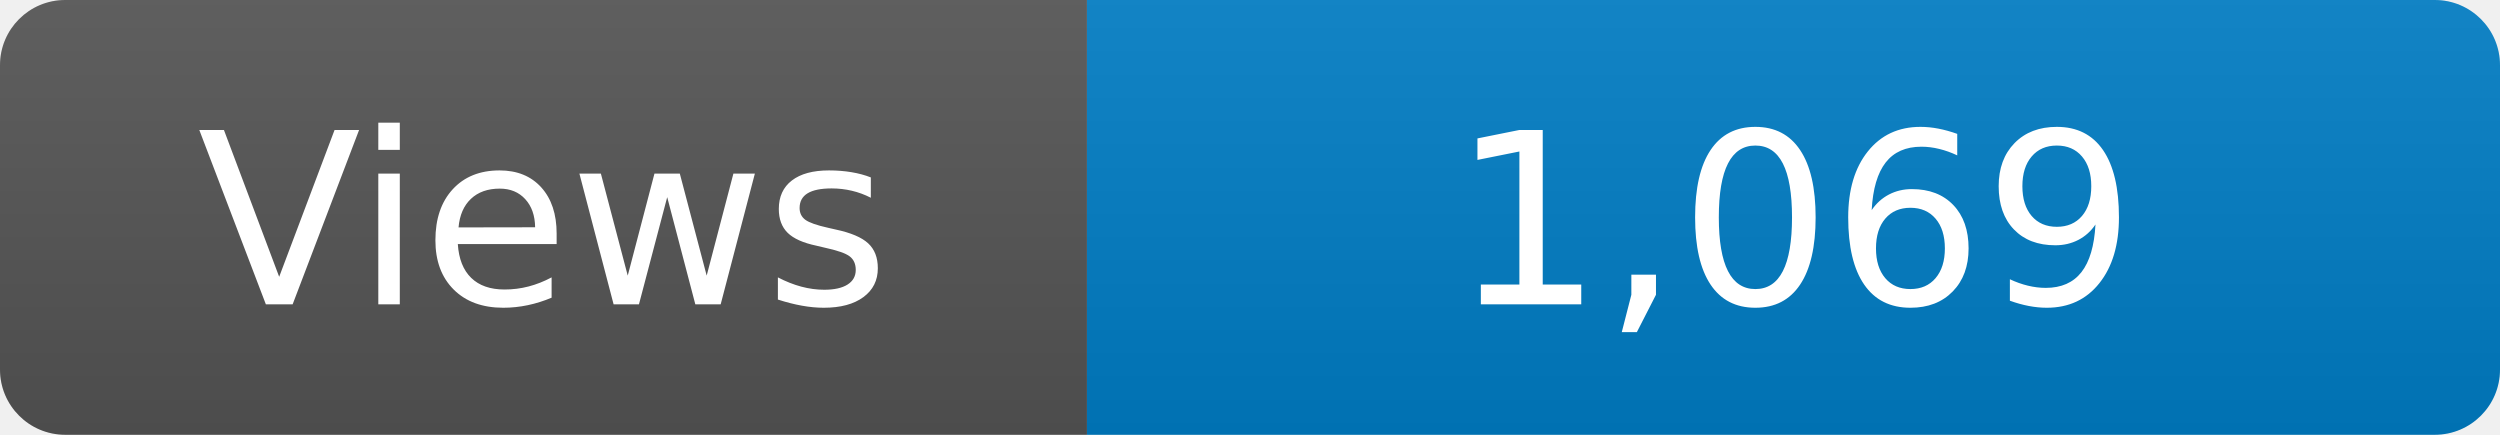
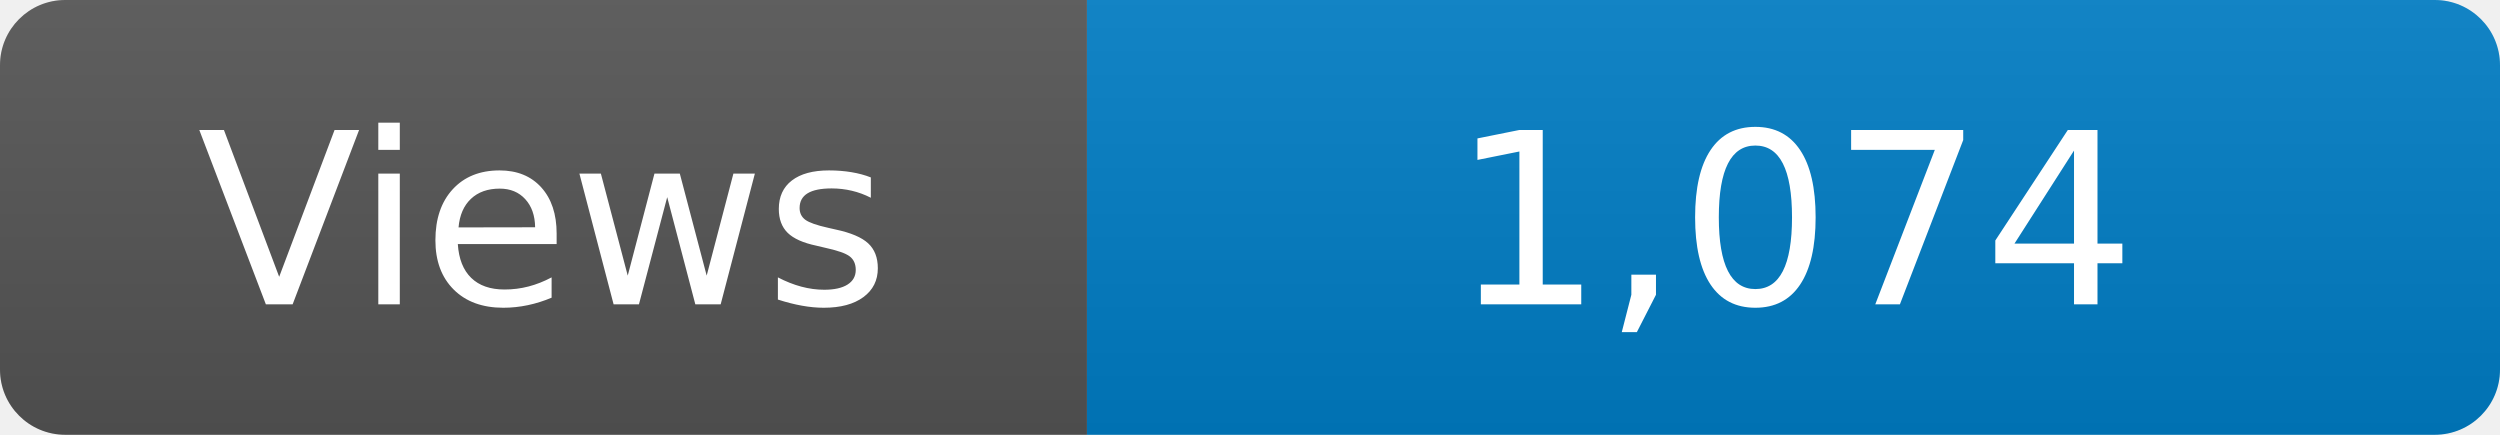
<svg xmlns="http://www.w3.org/2000/svg" width="115" height="20" role="img" aria-label="Maintained?: yes">
  <linearGradient id="s" x2="0" y2="100%">
    <stop offset="0" stop-color="#bbb" stop-opacity=".1" />
    <stop offset="1" stop-opacity=".1" />
  </linearGradient>
  <clipPath id="r">
    <rect width="115" height="20" rx="3" fill="#fff" />
  </clipPath>
  <g clip-path="url(#r)">
    <rect width="50" height="20" fill="#555" />
    <rect x="50" width="160" height="20" fill="#007ec6" />
    <rect width="115" height="20" fill="url(#s)" />
  </g>
  <g fill="#fff" text-anchor="middle" font-family="Verdana,Geneva,DejaVu Sans,sans-serif" font-size="110">
    <text x="250" y="140" transform="scale(.1)" fill="#fff">Views</text>
-     <text x="825" y="140" transform="scale(.1)" fill="#fff">1,069</text>
+     <text x="825" y="140" transform="scale(.1)" fill="#fff">1,074</text>
  </g>
</svg>
